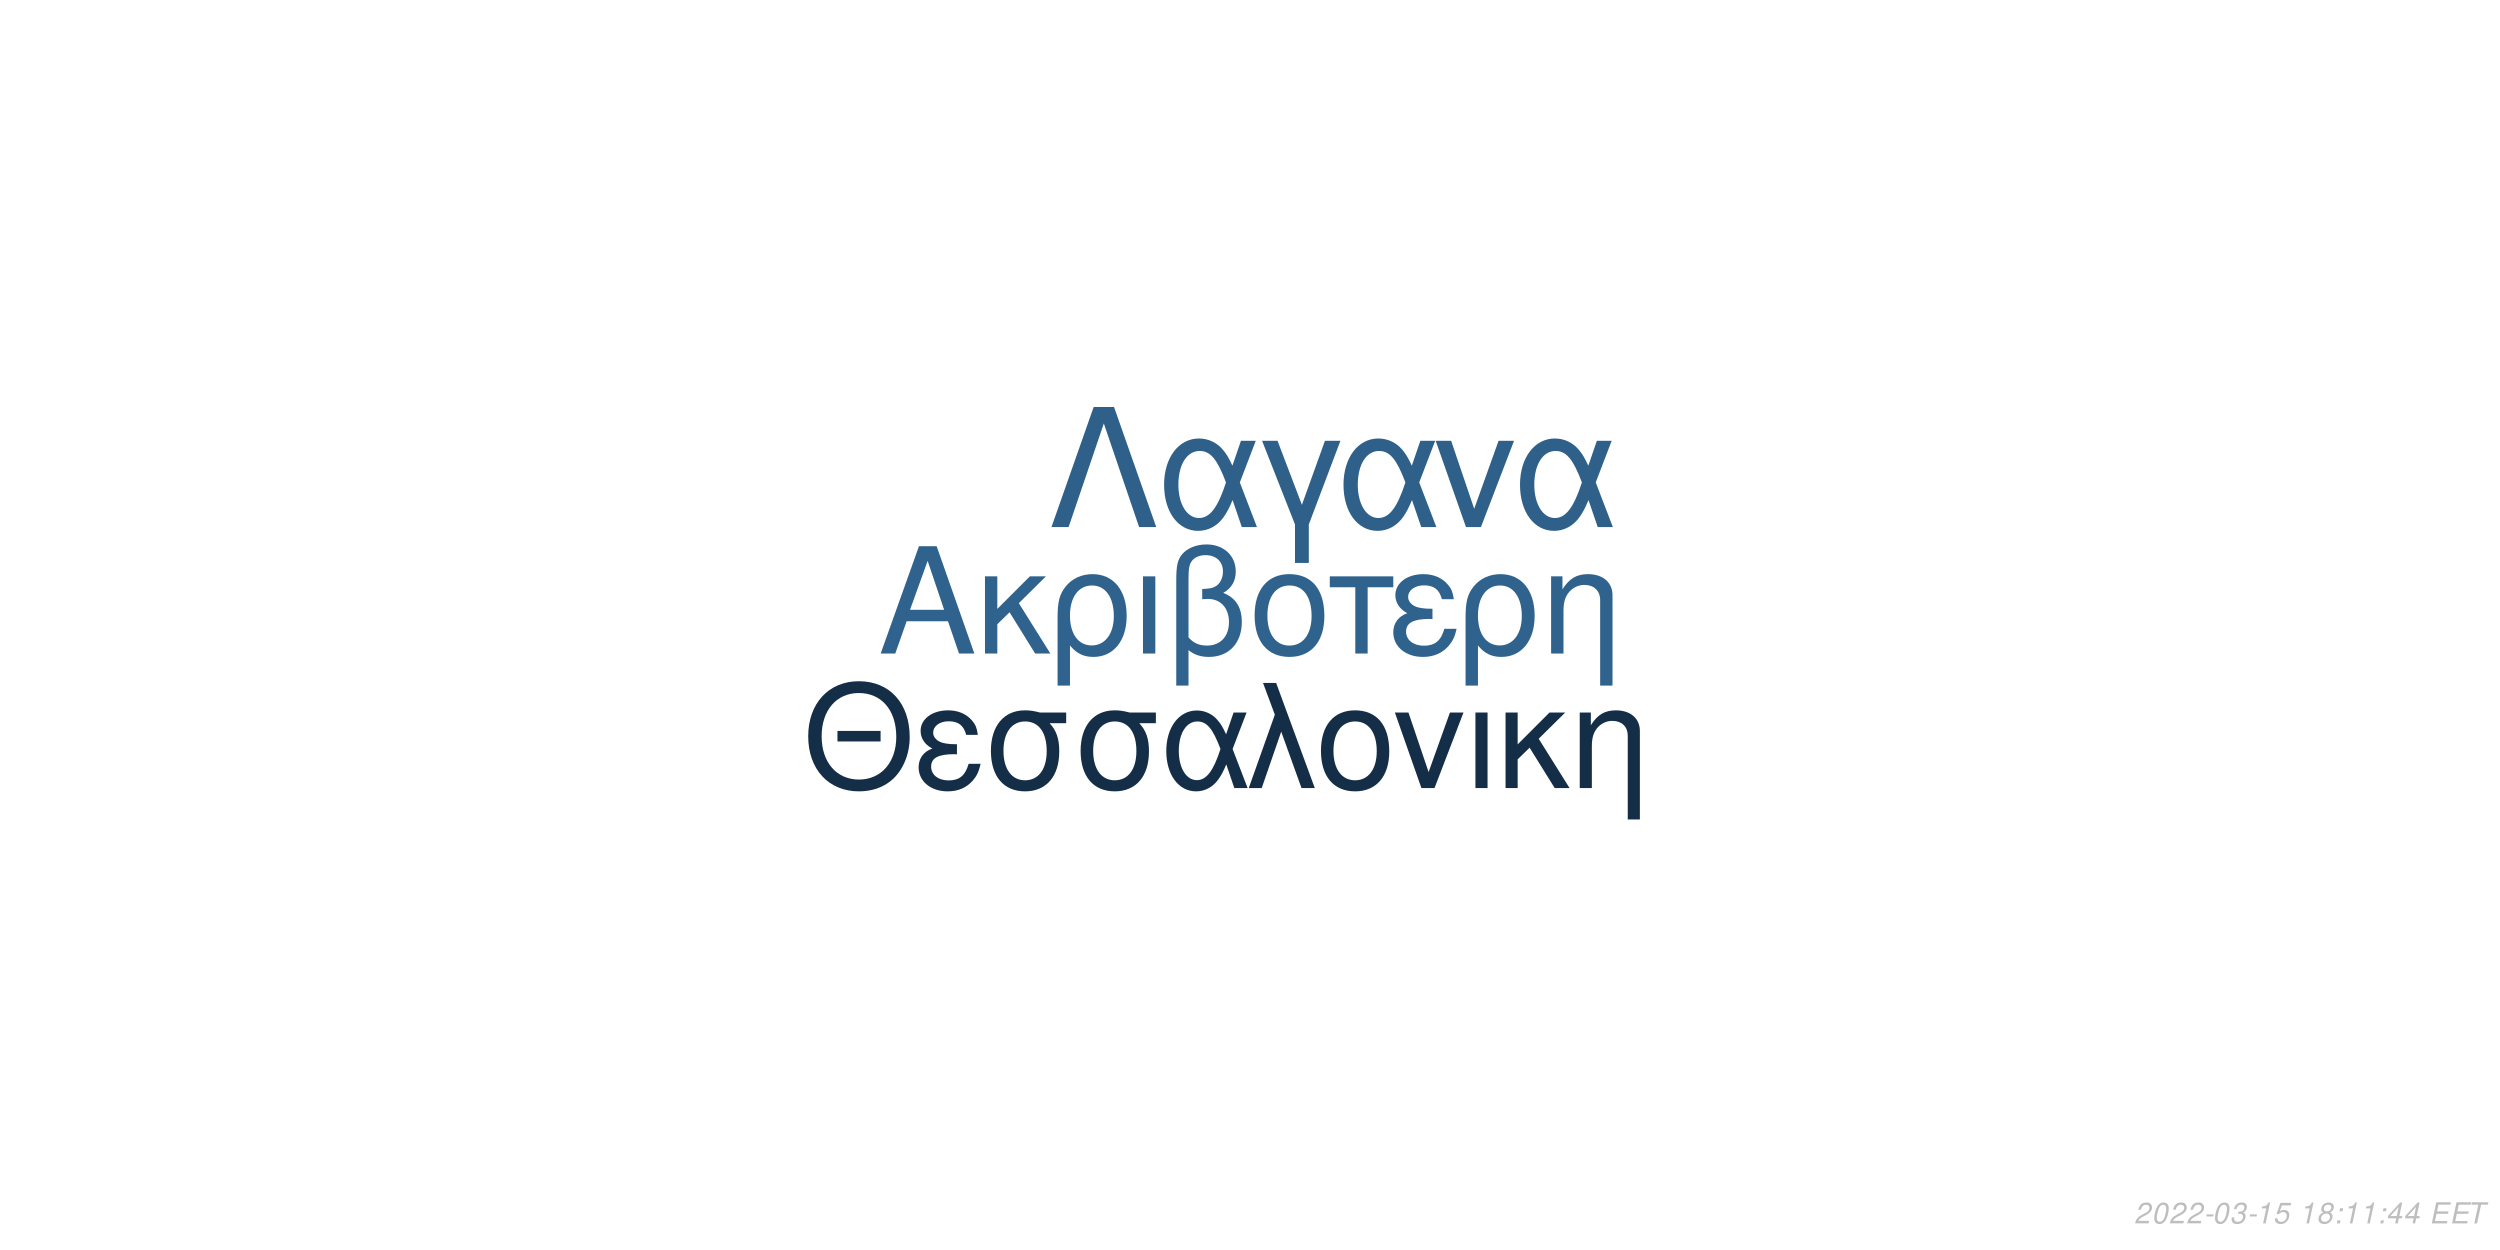
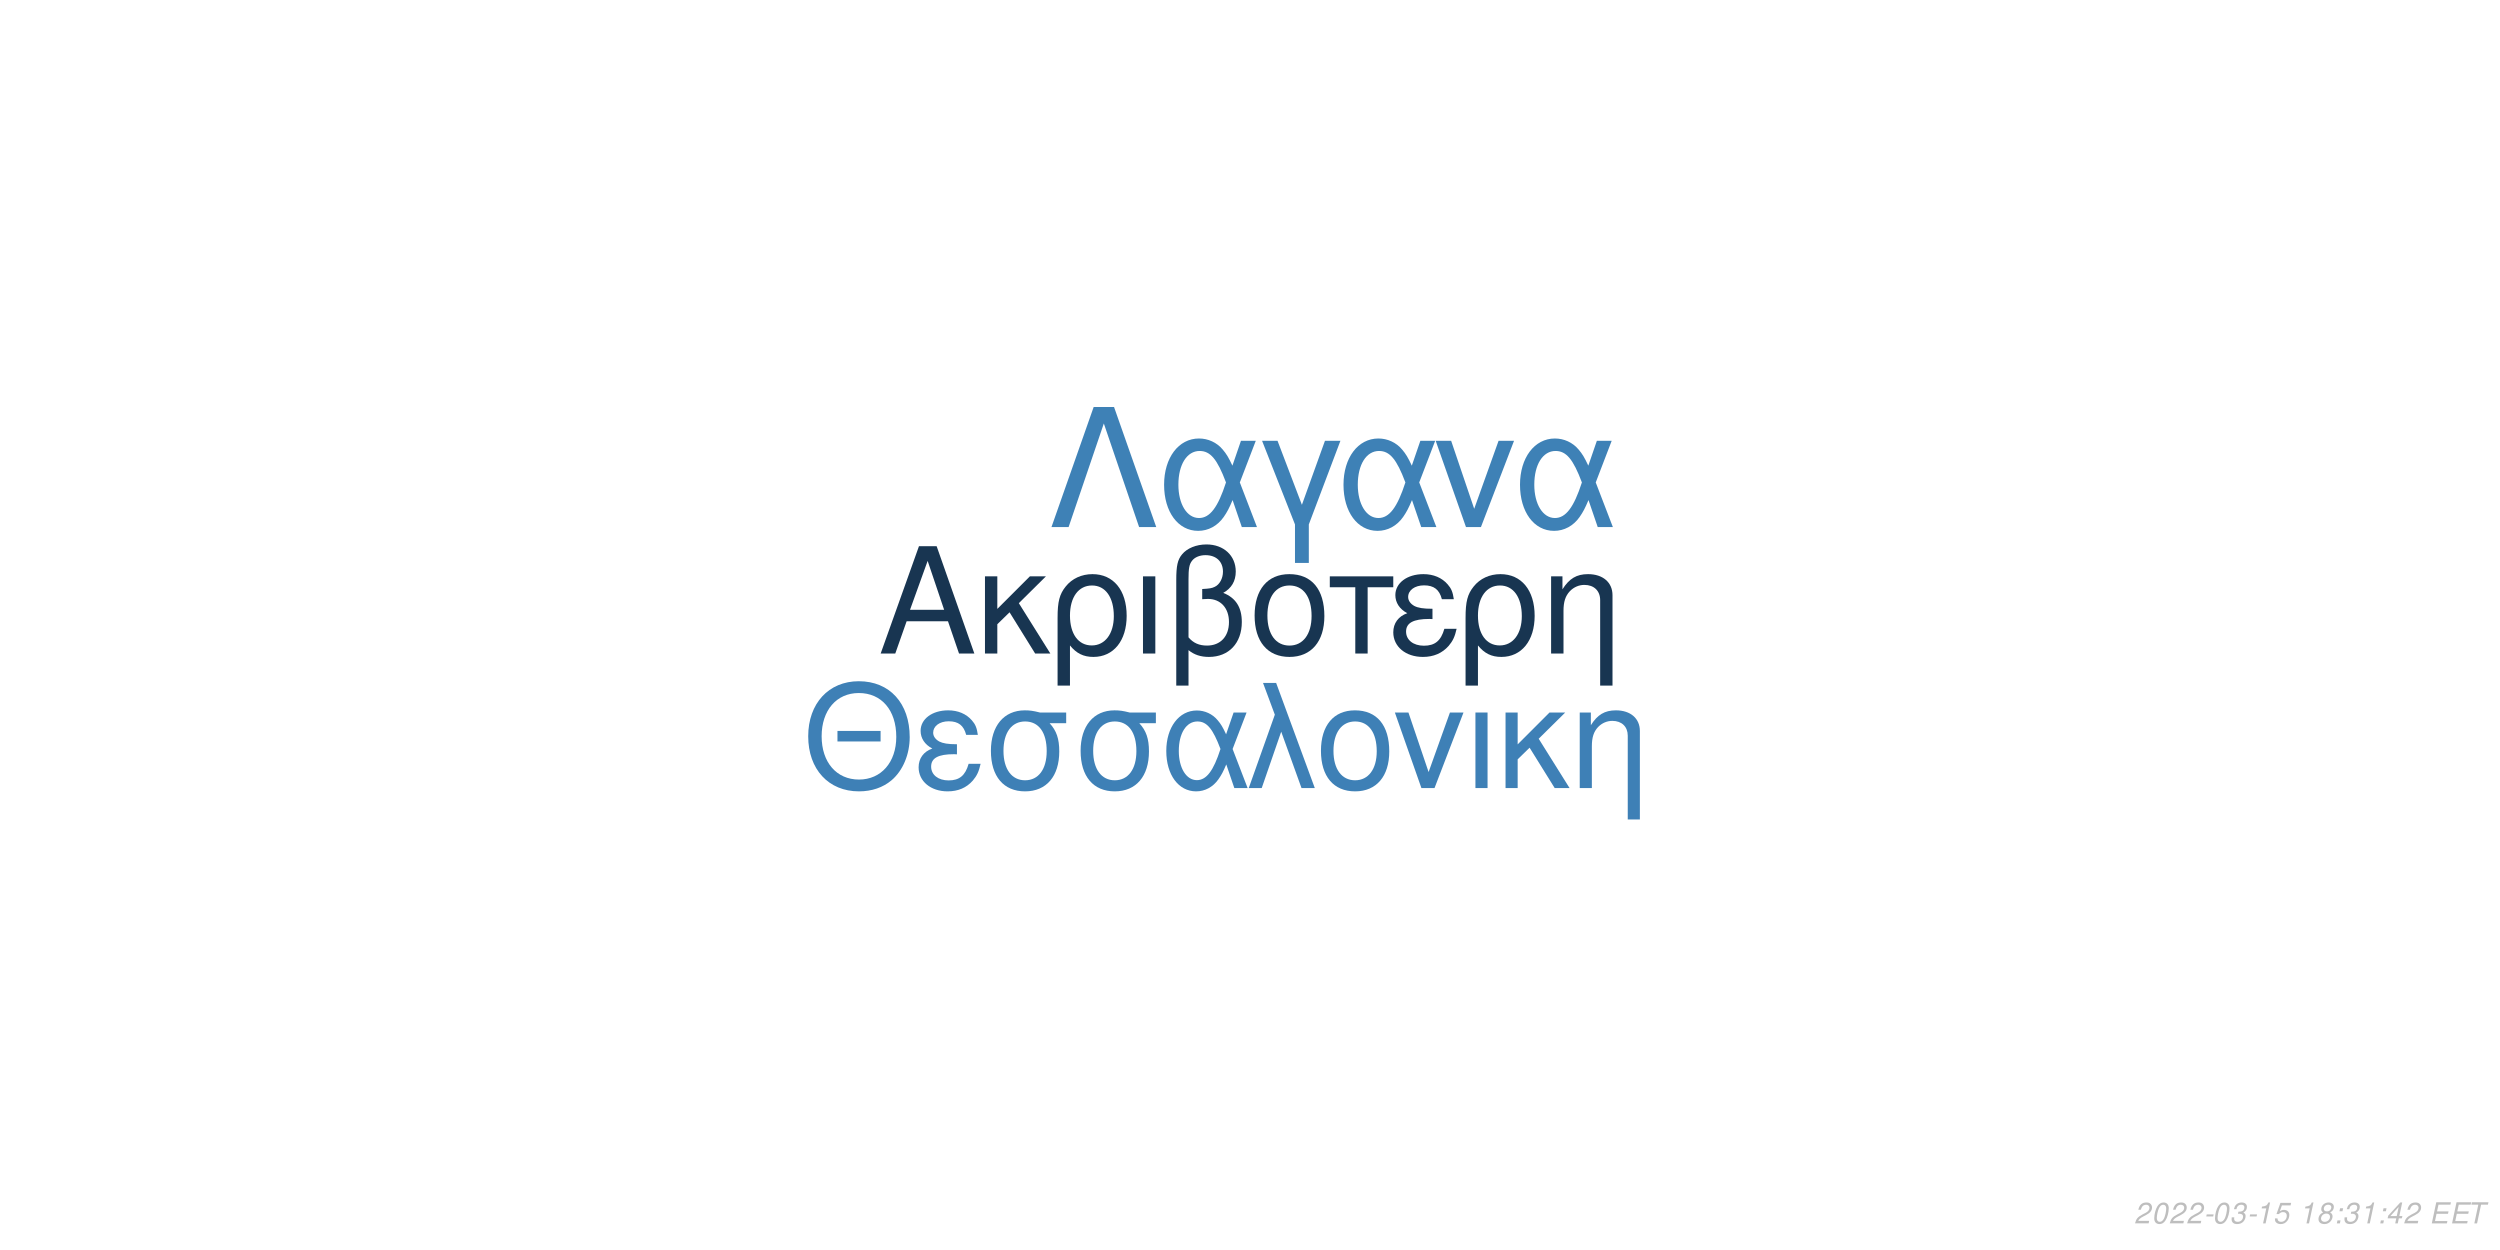
<svg xmlns="http://www.w3.org/2000/svg" xmlns:xlink="http://www.w3.org/1999/xlink" width="864pt" height="432pt" viewBox="0 0 864 432" version="1.1">
  <defs>
    <g>
      <symbol overflow="visible" id="glyph0-0">
        <path style="stroke:none;" d="" />
      </symbol>
      <symbol overflow="visible" id="glyph0-1">
        <path style="stroke:none;" d="M 24.125 -11.141 L 27.938 0 L 33.234 0 L 20.203 -37.094 L 14.094 -37.094 L 0.859 0 L 5.906 0 L 9.828 -11.141 Z M 22.797 -15.109 L 11 -15.109 L 17.094 -32.016 Z M 22.797 -15.109 " />
      </symbol>
      <symbol overflow="visible" id="glyph0-2">
        <path style="stroke:none;" d="M 7.172 -15.422 L 7.172 -26.672 L 2.906 -26.672 L 2.906 0 L 7.172 0 L 7.172 -10.125 L 11.406 -14.25 L 20.25 0 L 25.5 0 L 14.609 -17.406 L 23.969 -26.672 L 18.422 -26.672 Z M 7.172 -15.422 " />
      </symbol>
      <symbol overflow="visible" id="glyph0-3">
        <path style="stroke:none;" d="M 3 11.094 L 7.281 11.094 L 7.281 -2.797 C 9.516 -0.047 11.953 1.172 15.375 1.172 C 22.344 1.172 26.875 -4.422 26.875 -13.031 C 26.875 -21.891 22.297 -27.438 15.062 -27.438 C 11.297 -27.438 7.984 -25.906 5.797 -23.156 C 3.672 -20.516 3 -17.969 3 -12.359 Z M 14.906 -23.516 C 19.547 -23.516 22.438 -19.438 22.438 -12.922 C 22.438 -6.812 19.391 -2.797 14.812 -2.797 C 10.172 -2.797 7.281 -6.766 7.281 -13.125 C 7.281 -19.484 10.234 -23.516 14.906 -23.516 Z M 14.906 -23.516 " />
      </symbol>
      <symbol overflow="visible" id="glyph0-4">
        <path style="stroke:none;" d="M 3.516 0 L 7.781 0 L 7.781 -26.672 L 3.516 -26.672 Z M 3.516 0 " />
      </symbol>
      <symbol overflow="visible" id="glyph0-5">
        <path style="stroke:none;" d="M 4.016 11.094 L 8.25 11.094 L 8.25 -1.172 C 10.172 0.406 12.422 1.172 15.312 1.172 C 22.188 1.172 26.672 -3.609 26.672 -10.891 C 26.672 -15.984 24.578 -19.234 20.25 -20.969 C 23.109 -22.547 24.578 -25.031 24.578 -28.344 C 24.578 -33.844 20.406 -37.703 14.453 -37.703 C 10.938 -37.703 7.734 -36.391 6 -34.25 C 4.484 -32.422 4.016 -30.328 4.016 -25.391 Z M 8.25 -25.656 C 8.25 -29.359 8.5 -30.844 9.469 -32.062 C 10.375 -33.281 12.156 -34 14.094 -34 C 17.812 -34 20.156 -31.812 20.156 -28.297 C 20.156 -25.953 18.984 -23.812 17.297 -23.047 C 16.281 -22.547 15.469 -22.438 12.984 -22.297 L 12.984 -18.781 C 13.734 -18.828 14.344 -18.875 14.969 -18.875 C 19.344 -18.875 22.234 -15.719 22.234 -10.891 C 22.234 -5.906 19.281 -2.75 14.656 -2.75 C 11.953 -2.75 9.922 -3.609 8.25 -5.594 Z M 8.25 -25.656 " />
      </symbol>
      <symbol overflow="visible" id="glyph0-6">
        <path style="stroke:none;" d="M 14.094 -27.438 C 6.562 -27.438 2.094 -22.094 2.094 -13.125 C 2.094 -4.125 6.562 1.172 14.141 1.172 C 21.672 1.172 26.203 -4.172 26.203 -12.922 C 26.203 -22.188 21.828 -27.438 14.094 -27.438 Z M 14.141 -23.516 C 18.938 -23.516 21.781 -19.594 21.781 -12.984 C 21.781 -6.672 18.828 -2.75 14.141 -2.75 C 9.422 -2.75 6.516 -6.672 6.516 -13.125 C 6.516 -19.594 9.422 -23.516 14.141 -23.516 Z M 14.141 -23.516 " />
      </symbol>
      <symbol overflow="visible" id="glyph0-7">
        <path style="stroke:none;" d="M 7.891 0 L 12.156 0 L 12.156 -22.906 L 21.016 -22.906 L 21.016 -26.672 L -0.922 -26.672 L -0.922 -22.906 L 7.891 -22.906 Z M 7.891 0 " />
      </symbol>
      <symbol overflow="visible" id="glyph0-8">
        <path style="stroke:none;" d="M 14.562 -15.469 C 11.344 -15.469 9.562 -15.781 8.297 -16.438 C 6.922 -17.203 6.156 -18.328 6.156 -19.547 C 6.156 -21.891 8.453 -23.562 11.656 -23.562 C 15.062 -23.562 16.953 -22.094 17.812 -18.781 L 21.938 -18.781 C 21.578 -21.266 21.062 -22.5 19.797 -23.922 C 17.812 -26.203 14.906 -27.438 11.453 -27.438 C 5.797 -27.438 1.734 -24.375 1.734 -20.203 C 1.734 -17.609 3.156 -15.375 5.859 -13.938 C 2.797 -12.875 1.016 -10.484 1.016 -7.328 C 1.016 -2.391 5.297 1.172 11.25 1.172 C 14.969 1.172 17.906 -0.109 20.156 -2.641 C 21.578 -4.328 22.297 -5.797 22.906 -8.547 L 18.672 -8.547 C 17.5 -4.422 15.422 -2.703 11.609 -2.703 C 7.938 -2.703 5.438 -4.688 5.438 -7.578 C 5.438 -10.578 7.938 -11.953 13.484 -11.953 C 13.641 -11.953 14.094 -11.953 14.562 -11.906 Z M 14.562 -15.469 " />
      </symbol>
      <symbol overflow="visible" id="glyph0-9">
        <path style="stroke:none;" d="M 3.562 -26.672 L 3.562 0 L 7.844 0 L 7.844 -14.703 C 7.844 -17.906 8.5 -19.891 10.031 -21.531 C 11.406 -22.953 13.188 -23.719 15.062 -23.719 C 18.375 -23.719 20.516 -21.672 20.516 -18.469 L 20.516 11.094 L 24.781 11.094 L 24.781 -20.156 C 24.781 -24.578 21.469 -27.438 16.328 -27.438 C 12.359 -27.438 9.828 -25.906 7.484 -22.188 L 7.484 -26.672 Z M 3.562 -26.672 " />
      </symbol>
      <symbol overflow="visible" id="glyph1-0">
        <path style="stroke:none;" d="" />
      </symbol>
      <symbol overflow="visible" id="glyph1-1">
        <path style="stroke:none;" d="M 26.859 -19.734 L 11.953 -19.734 L 11.953 -16.094 L 26.859 -16.094 Z M 19.328 -36.922 C 8.922 -36.922 1.844 -29.25 1.844 -17.891 C 1.844 -6.484 8.875 1.141 19.391 1.141 C 23.812 1.141 27.703 -0.203 30.641 -2.688 C 34.578 -6.031 36.922 -11.656 36.922 -17.594 C 36.922 -29.297 30 -36.922 19.328 -36.922 Z M 19.328 -32.844 C 27.203 -32.844 32.281 -26.906 32.281 -17.688 C 32.281 -8.922 27.062 -2.938 19.391 -2.938 C 11.609 -2.938 6.484 -8.922 6.484 -17.891 C 6.484 -26.859 11.609 -32.844 19.328 -32.844 Z M 19.328 -32.844 " />
      </symbol>
      <symbol overflow="visible" id="glyph1-2">
        <path style="stroke:none;" d="M 14.25 -15.141 C 11.109 -15.141 9.375 -15.453 8.125 -16.094 C 6.781 -16.844 6.031 -17.938 6.031 -19.141 C 6.031 -21.422 8.266 -23.078 11.406 -23.078 C 14.75 -23.078 16.594 -21.625 17.438 -18.391 L 21.469 -18.391 C 21.125 -20.828 20.625 -22.031 19.391 -23.422 C 17.438 -25.656 14.594 -26.859 11.219 -26.859 C 5.688 -26.859 1.688 -23.875 1.688 -19.781 C 1.688 -17.234 3.094 -15.047 5.734 -13.656 C 2.734 -12.609 1 -10.266 1 -7.172 C 1 -2.344 5.188 1.141 11.016 1.141 C 14.656 1.141 17.547 -0.094 19.734 -2.594 C 21.125 -4.234 21.828 -5.688 22.422 -8.375 L 18.281 -8.375 C 17.141 -4.328 15.094 -2.641 11.359 -2.641 C 7.766 -2.641 5.328 -4.578 5.328 -7.422 C 5.328 -10.359 7.766 -11.703 13.203 -11.703 C 13.359 -11.703 13.797 -11.703 14.25 -11.656 Z M 14.25 -15.141 " />
      </symbol>
      <symbol overflow="visible" id="glyph1-3">
        <path style="stroke:none;" d="M 29 -26.109 L 19.938 -26.109 C 17.594 -26.703 16.438 -26.859 14.703 -26.859 C 7.469 -26.859 2.984 -21.469 2.984 -12.859 C 2.984 -4.031 7.375 1.141 14.797 1.141 C 22.172 1.141 26.609 -4.078 26.609 -12.656 C 26.609 -17.047 25.656 -19.828 23.266 -22.422 L 29 -22.422 Z M 14.797 -23.016 C 19.531 -23.016 22.266 -19.234 22.266 -12.75 C 22.266 -6.531 19.438 -2.688 14.797 -2.688 C 10.172 -2.688 7.328 -6.531 7.328 -12.859 C 7.328 -19.188 10.172 -23.016 14.797 -23.016 Z M 14.797 -23.016 " />
      </symbol>
      <symbol overflow="visible" id="glyph1-4">
        <path style="stroke:none;" d="M 29.344 -26.109 L 24.859 -26.109 L 22.266 -18.578 C 21.125 -21.031 20.484 -22.125 19.328 -23.469 C 17.547 -25.609 14.906 -26.812 12.156 -26.812 C 5.984 -26.812 1.594 -20.984 1.594 -12.812 C 1.594 -4.578 5.828 1.141 11.906 1.141 C 14.953 1.141 17.734 -0.344 19.625 -3.047 C 20.672 -4.531 21.281 -5.688 22.328 -8.172 L 25.109 0 L 29.703 0 L 24.516 -13.5 Z M 20.328 -13.5 C 17.891 -5.922 15.453 -2.734 12.156 -2.734 C 8.516 -2.734 5.922 -6.922 5.922 -12.812 C 5.922 -18.938 8.516 -23.016 12.359 -23.016 C 15.594 -23.016 17.688 -20.531 20.328 -13.5 Z M 20.328 -13.5 " />
      </symbol>
      <symbol overflow="visible" id="glyph1-5">
        <path style="stroke:none;" d="M 1.094 0 L 5.578 0 L 12.312 -19.484 L 19.328 0 L 23.922 0 L 10.562 -36.328 L 6.031 -36.328 L 10.109 -25.359 Z M 1.094 0 " />
      </symbol>
      <symbol overflow="visible" id="glyph1-6">
        <path style="stroke:none;" d="M 13.797 -26.859 C 6.422 -26.859 2.047 -21.625 2.047 -12.859 C 2.047 -4.031 6.422 1.141 13.859 1.141 C 21.234 1.141 25.656 -4.078 25.656 -12.656 C 25.656 -21.719 21.375 -26.859 13.797 -26.859 Z M 13.859 -23.016 C 18.531 -23.016 21.328 -19.188 21.328 -12.703 C 21.328 -6.531 18.438 -2.688 13.859 -2.688 C 9.219 -2.688 6.375 -6.531 6.375 -12.859 C 6.375 -19.188 9.219 -23.016 13.859 -23.016 Z M 13.859 -23.016 " />
      </symbol>
      <symbol overflow="visible" id="glyph1-7">
        <path style="stroke:none;" d="M 14.297 0 L 24.312 -26.109 L 19.625 -26.109 L 12.25 -5.531 L 5.281 -26.109 L 0.594 -26.109 L 9.766 0 Z M 14.297 0 " />
      </symbol>
      <symbol overflow="visible" id="glyph1-8">
        <path style="stroke:none;" d="M 3.438 0 L 7.625 0 L 7.625 -26.109 L 3.438 -26.109 Z M 3.438 0 " />
      </symbol>
      <symbol overflow="visible" id="glyph1-9">
        <path style="stroke:none;" d="M 7.031 -15.094 L 7.031 -26.109 L 2.844 -26.109 L 2.844 0 L 7.031 0 L 7.031 -9.922 L 11.156 -13.953 L 19.828 0 L 24.969 0 L 14.297 -17.047 L 23.469 -26.109 L 18.031 -26.109 Z M 7.031 -15.094 " />
      </symbol>
      <symbol overflow="visible" id="glyph1-10">
        <path style="stroke:none;" d="M 3.484 -26.109 L 3.484 0 L 7.672 0 L 7.672 -14.406 C 7.672 -17.547 8.328 -19.484 9.812 -21.078 C 11.156 -22.469 12.906 -23.219 14.75 -23.219 C 17.984 -23.219 20.078 -21.234 20.078 -18.094 L 20.078 10.859 L 24.266 10.859 L 24.266 -19.734 C 24.266 -24.062 21.031 -26.859 16 -26.859 C 12.109 -26.859 9.609 -25.359 7.328 -21.719 L 7.328 -26.109 Z M 3.484 -26.109 " />
      </symbol>
      <symbol overflow="visible" id="glyph2-0">
        <path style="stroke:none;" d="" />
      </symbol>
      <symbol overflow="visible" id="glyph2-1">
        <path style="stroke:none;" d="M 22.531 -41.484 L 15.484 -41.484 L 0.906 0 L 6.828 0 L 19 -35.797 L 31.188 0 L 37.109 0 Z M 22.531 -41.484 " />
      </symbol>
      <symbol overflow="visible" id="glyph2-2">
        <path style="stroke:none;" d="M 33.516 -29.812 L 28.391 -29.812 L 25.438 -21.219 C 24.125 -24.016 23.391 -25.266 22.078 -26.797 C 20.031 -29.25 17.016 -30.609 13.891 -30.609 C 6.828 -30.609 1.828 -23.953 1.828 -14.625 C 1.828 -5.234 6.656 1.312 13.594 1.312 C 17.078 1.312 20.266 -0.391 22.422 -3.469 C 23.609 -5.172 24.297 -6.484 25.5 -9.328 L 28.688 0 L 33.922 0 L 28 -15.422 Z M 23.219 -15.422 C 20.422 -6.766 17.641 -3.125 13.891 -3.125 C 9.734 -3.125 6.766 -7.906 6.766 -14.625 C 6.766 -21.625 9.734 -26.297 14.109 -26.297 C 17.812 -26.297 20.203 -23.453 23.219 -15.422 Z M 23.219 -15.422 " />
      </symbol>
      <symbol overflow="visible" id="glyph2-3">
        <path style="stroke:none;" d="M 12.062 12.406 L 16.844 12.406 L 16.844 -0.906 L 27.766 -29.812 L 22.422 -29.812 L 14.453 -7.688 L 6.031 -29.812 L 0.688 -29.812 L 12.062 -0.906 Z M 12.062 12.406 " />
      </symbol>
      <symbol overflow="visible" id="glyph2-4">
        <path style="stroke:none;" d="M 16.328 0 L 27.766 -29.812 L 22.422 -29.812 L 14 -6.312 L 6.031 -29.812 L 0.688 -29.812 L 11.156 0 Z M 16.328 0 " />
      </symbol>
      <symbol overflow="visible" id="glyph3-0">
        <path style="stroke:none;" d="" />
      </symbol>
      <symbol overflow="visible" id="glyph3-1">
        <path style="stroke:none;" d="M 5.234 -0.875 L 1.469 -0.875 C 1.641 -1.375 2.203 -1.891 3.109 -2.344 L 4.234 -2.938 C 5.562 -3.625 6.219 -4.469 6.219 -5.484 C 6.219 -5.938 6.062 -6.359 5.797 -6.656 C 5.469 -7.047 4.984 -7.234 4.312 -7.234 C 2.766 -7.234 1.891 -6.453 1.484 -4.734 L 2.375 -4.734 C 2.484 -5.188 2.609 -5.484 2.797 -5.75 C 3.094 -6.203 3.609 -6.453 4.188 -6.453 C 4.891 -6.453 5.344 -6.031 5.344 -5.375 C 5.344 -4.703 4.859 -4.094 4.016 -3.656 L 2.984 -3.125 C 1.234 -2.188 0.797 -1.656 0.344 -0.016 L 5.047 -0.016 Z M 5.234 -0.875 " />
      </symbol>
      <symbol overflow="visible" id="glyph3-2">
        <path style="stroke:none;" d="M 4.203 -7.234 C 3.375 -7.234 2.688 -6.812 2.125 -5.984 C 1.484 -5.047 0.984 -3.188 0.984 -1.734 C 0.984 -1.109 1.172 -0.562 1.484 -0.266 C 1.797 0.047 2.281 0.234 2.766 0.234 C 3.625 0.234 4.281 -0.156 4.859 -1.016 C 5.516 -1.953 6 -3.797 6 -5.266 C 6 -6.5 5.328 -7.234 4.203 -7.234 Z M 4.094 -6.453 C 4.734 -6.453 5.125 -5.984 5.125 -5.156 C 5.125 -4.203 4.781 -2.625 4.406 -1.812 C 3.984 -0.938 3.516 -0.547 2.875 -0.547 C 2.25 -0.547 1.875 -1.031 1.875 -1.828 C 1.875 -2.797 2.203 -4.344 2.594 -5.203 C 2.984 -6.047 3.453 -6.453 4.094 -6.453 Z M 4.094 -6.453 " />
      </symbol>
      <symbol overflow="visible" id="glyph3-3">
        <path style="stroke:none;" d="M 3.516 -3.125 L 1.125 -3.125 L 0.969 -2.406 L 3.359 -2.406 Z M 3.516 -3.125 " />
      </symbol>
      <symbol overflow="visible" id="glyph3-4">
        <path style="stroke:none;" d="M 2.922 -3.312 C 3.125 -3.344 3.234 -3.344 3.375 -3.344 C 4.203 -3.344 4.688 -3 4.688 -2.406 C 4.688 -1.312 3.906 -0.547 2.781 -0.547 C 2.047 -0.547 1.594 -0.938 1.594 -1.562 C 1.594 -1.719 1.609 -1.844 1.656 -2.094 L 0.766 -2.094 C 0.734 -1.797 0.719 -1.641 0.719 -1.469 C 0.719 -0.375 1.406 0.234 2.641 0.234 C 3.547 0.234 4.297 -0.078 4.812 -0.656 C 5.266 -1.156 5.562 -1.875 5.562 -2.547 C 5.562 -3.125 5.344 -3.453 4.797 -3.734 C 5.641 -4.234 6.016 -4.844 6.016 -5.734 C 6.016 -6.656 5.312 -7.234 4.203 -7.234 C 3.375 -7.234 2.672 -6.938 2.188 -6.375 C 1.891 -6.031 1.703 -5.641 1.516 -4.906 L 2.391 -4.906 C 2.5 -5.359 2.594 -5.594 2.734 -5.812 C 3.047 -6.234 3.516 -6.453 4.078 -6.453 C 4.734 -6.453 5.141 -6.125 5.141 -5.578 C 5.141 -5.188 5.016 -4.797 4.797 -4.547 C 4.516 -4.234 4 -4.062 3.266 -4.062 L 3.078 -4.062 Z M 2.922 -3.312 " />
      </symbol>
      <symbol overflow="visible" id="glyph3-5">
        <path style="stroke:none;" d="M 3.703 -5.188 L 2.594 0 L 3.469 0 L 5.016 -7.234 L 4.438 -7.234 C 3.906 -6.156 3.688 -6.016 2.234 -5.812 L 2.109 -5.188 Z M 3.703 -5.188 " />
      </symbol>
      <symbol overflow="visible" id="glyph3-6">
        <path style="stroke:none;" d="M 6.297 -7.094 L 2.594 -7.094 L 1.234 -3.234 L 2.047 -3.234 C 2.656 -3.766 2.938 -3.906 3.531 -3.906 C 4.328 -3.906 4.797 -3.453 4.797 -2.688 C 4.797 -1.438 3.969 -0.547 2.828 -0.547 C 2.031 -0.547 1.609 -0.938 1.578 -1.734 L 0.703 -1.734 L 0.703 -1.516 C 0.703 -0.938 0.844 -0.547 1.188 -0.266 C 1.562 0.062 2.078 0.234 2.703 0.234 C 3.656 0.234 4.391 -0.156 4.984 -0.922 C 5.422 -1.5 5.672 -2.234 5.672 -2.953 C 5.672 -4 4.938 -4.672 3.812 -4.672 C 3.328 -4.672 2.906 -4.547 2.406 -4.234 L 3.109 -6.219 L 6.109 -6.219 Z M 6.297 -7.094 " />
      </symbol>
      <symbol overflow="visible" id="glyph3-7">
        <path style="stroke:none;" d="" />
      </symbol>
      <symbol overflow="visible" id="glyph3-8">
        <path style="stroke:none;" d="M 4.766 -3.797 C 5.078 -3.969 5.234 -4.078 5.438 -4.234 C 5.812 -4.594 6.062 -5.172 6.062 -5.734 C 6.062 -6.625 5.344 -7.234 4.266 -7.234 C 2.812 -7.234 1.703 -6.219 1.703 -4.875 C 1.703 -4.406 1.875 -4.125 2.359 -3.812 C 1.297 -3.312 0.75 -2.516 0.75 -1.469 C 0.75 -0.438 1.547 0.234 2.812 0.234 C 3.656 0.234 4.359 -0.094 4.938 -0.734 C 5.359 -1.234 5.609 -1.859 5.609 -2.438 C 5.609 -3.047 5.312 -3.516 4.766 -3.797 Z M 4.109 -6.453 C 4.797 -6.453 5.188 -6.125 5.188 -5.578 C 5.188 -5.266 5.062 -4.922 4.859 -4.672 C 4.562 -4.312 4.188 -4.156 3.656 -4.156 C 2.984 -4.156 2.594 -4.453 2.594 -4.984 C 2.594 -5.859 3.203 -6.453 4.109 -6.453 Z M 3.453 -3.406 C 4.234 -3.406 4.734 -2.984 4.734 -2.312 C 4.734 -1.312 3.922 -0.547 2.875 -0.547 C 2.125 -0.547 1.625 -0.969 1.625 -1.625 C 1.625 -2.609 2.438 -3.406 3.453 -3.406 Z M 3.453 -3.406 " />
      </symbol>
      <symbol overflow="visible" id="glyph3-9">
        <path style="stroke:none;" d="M 2.359 -1.031 L 1.312 -1.031 L 1.094 0 L 2.141 0 Z M 3.266 -5.234 L 2.219 -5.234 L 2 -4.203 L 3.047 -4.203 Z M 3.266 -5.234 " />
      </symbol>
      <symbol overflow="visible" id="glyph3-10">
        <path style="stroke:none;" d="M 3.625 -1.75 L 3.266 0 L 4.141 0 L 4.516 -1.75 L 5.562 -1.75 L 5.734 -2.531 L 4.688 -2.531 L 5.688 -7.234 L 5.016 -7.234 L 0.844 -2.672 L 0.641 -1.75 Z M 3.797 -2.531 L 1.594 -2.531 L 4.469 -5.703 Z M 3.797 -2.531 " />
      </symbol>
      <symbol overflow="visible" id="glyph3-11">
        <path style="stroke:none;" d="M 2.547 -3.312 L 6.5 -3.312 L 6.688 -4.141 L 2.719 -4.141 L 3.219 -6.469 L 7.344 -6.469 L 7.516 -7.297 L 2.453 -7.297 L 0.906 0 L 6.125 0 L 6.297 -0.812 L 2.016 -0.812 Z M 2.547 -3.312 " />
      </symbol>
      <symbol overflow="visible" id="glyph3-12">
        <path style="stroke:none;" d="M 4.938 -6.469 L 7.312 -6.469 L 7.484 -7.297 L 1.75 -7.297 L 1.578 -6.469 L 3.984 -6.469 L 2.609 0 L 3.547 0 Z M 4.938 -6.469 " />
      </symbol>
    </g>
  </defs>
  <g id="surface1">
    <rect x="0" y="0" width="864" height="432" style="fill:rgb(100%,100%,100%);fill-opacity:1;stroke:none;" />
-     <g style="fill:rgb(18.431%,38.431%,55.294%);fill-opacity:1;">
+     <g style="fill:rgb(9.412%,20.784%,31.765%);fill-opacity:1;">
      <use xlink:href="#glyph0-1" x="303.5" y="225.861" />
      <use xlink:href="#glyph0-2" x="337.5" y="225.861" />
      <use xlink:href="#glyph0-3" x="362.5" y="225.861" />
      <use xlink:href="#glyph0-4" x="391.5" y="225.861" />
      <use xlink:href="#glyph0-5" x="402.5" y="225.861" />
      <use xlink:href="#glyph0-6" x="431.5" y="225.861" />
      <use xlink:href="#glyph0-7" x="460.5" y="225.861" />
      <use xlink:href="#glyph0-8" x="480.5" y="225.861" />
      <use xlink:href="#glyph0-3" x="503.5" y="225.861" />
      <use xlink:href="#glyph0-9" x="532.5" y="225.861" />
    </g>
-     <g style="fill:rgb(8.235%,18.039%,27.843%);fill-opacity:1;">
+     <g style="fill:rgb(24.314%,50.196%,71.373%);fill-opacity:1;">
      <use xlink:href="#glyph1-1" x="277.473" y="272.354" />
      <use xlink:href="#glyph1-2" x="316.473" y="272.354" />
      <use xlink:href="#glyph1-3" x="339.473" y="272.354" />
      <use xlink:href="#glyph1-3" x="370.473" y="272.354" />
      <use xlink:href="#glyph1-4" x="401.473" y="272.354" />
      <use xlink:href="#glyph1-5" x="430.473" y="272.354" />
      <use xlink:href="#glyph1-6" x="454.473" y="272.354" />
      <use xlink:href="#glyph1-7" x="481.473" y="272.354" />
      <use xlink:href="#glyph1-8" x="506.473" y="272.354" />
      <use xlink:href="#glyph1-9" x="517.473" y="272.354" />
      <use xlink:href="#glyph1-10" x="542.473" y="272.354" />
    </g>
-     <g style="fill:rgb(18.039%,37.647%,54.118%);fill-opacity:1;">
+     <g style="fill:rgb(24.314%,50.588%,71.373%);fill-opacity:1;">
      <use xlink:href="#glyph2-1" x="362.484" y="182.152" />
      <use xlink:href="#glyph2-2" x="400.484" y="182.152" />
      <use xlink:href="#glyph2-3" x="435.484" y="182.152" />
      <use xlink:href="#glyph2-2" x="462.484" y="182.152" />
      <use xlink:href="#glyph2-4" x="495.484" y="182.152" />
      <use xlink:href="#glyph2-2" x="523.484" y="182.152" />
    </g>
    <g style="fill:rgb(74.51%,74.51%,74.51%);fill-opacity:1;">
      <use xlink:href="#glyph3-1" x="737.52" y="422.81" />
      <use xlink:href="#glyph3-2" x="743.52" y="422.81" />
      <use xlink:href="#glyph3-1" x="749.52" y="422.81" />
      <use xlink:href="#glyph3-1" x="755.52" y="422.81" />
      <use xlink:href="#glyph3-3" x="761.52" y="422.81" />
      <use xlink:href="#glyph3-2" x="764.52" y="422.81" />
      <use xlink:href="#glyph3-4" x="770.52" y="422.81" />
      <use xlink:href="#glyph3-3" x="776.52" y="422.81" />
      <use xlink:href="#glyph3-5" x="779.52" y="422.81" />
      <use xlink:href="#glyph3-6" x="785.52" y="422.81" />
      <use xlink:href="#glyph3-7" x="791.52" y="422.81" />
      <use xlink:href="#glyph3-5" x="794.52" y="422.81" />
      <use xlink:href="#glyph3-8" x="800.52" y="422.81" />
      <use xlink:href="#glyph3-9" x="806.52" y="422.81" />
-       <use xlink:href="#glyph3-5" x="809.52" y="422.81" />
+       <use xlink:href="#glyph3-4" x="809.52" y="422.81" />
      <use xlink:href="#glyph3-5" x="815.52" y="422.81" />
      <use xlink:href="#glyph3-9" x="821.52" y="422.81" />
      <use xlink:href="#glyph3-10" x="824.52" y="422.81" />
-       <use xlink:href="#glyph3-10" x="830.52" y="422.81" />
+       <use xlink:href="#glyph3-1" x="830.52" y="422.81" />
      <use xlink:href="#glyph3-7" x="836.52" y="422.81" />
      <use xlink:href="#glyph3-11" x="839.52" y="422.81" />
      <use xlink:href="#glyph3-11" x="846.52" y="422.81" />
      <use xlink:href="#glyph3-12" x="852.52" y="422.81" />
    </g>
  </g>
</svg>
